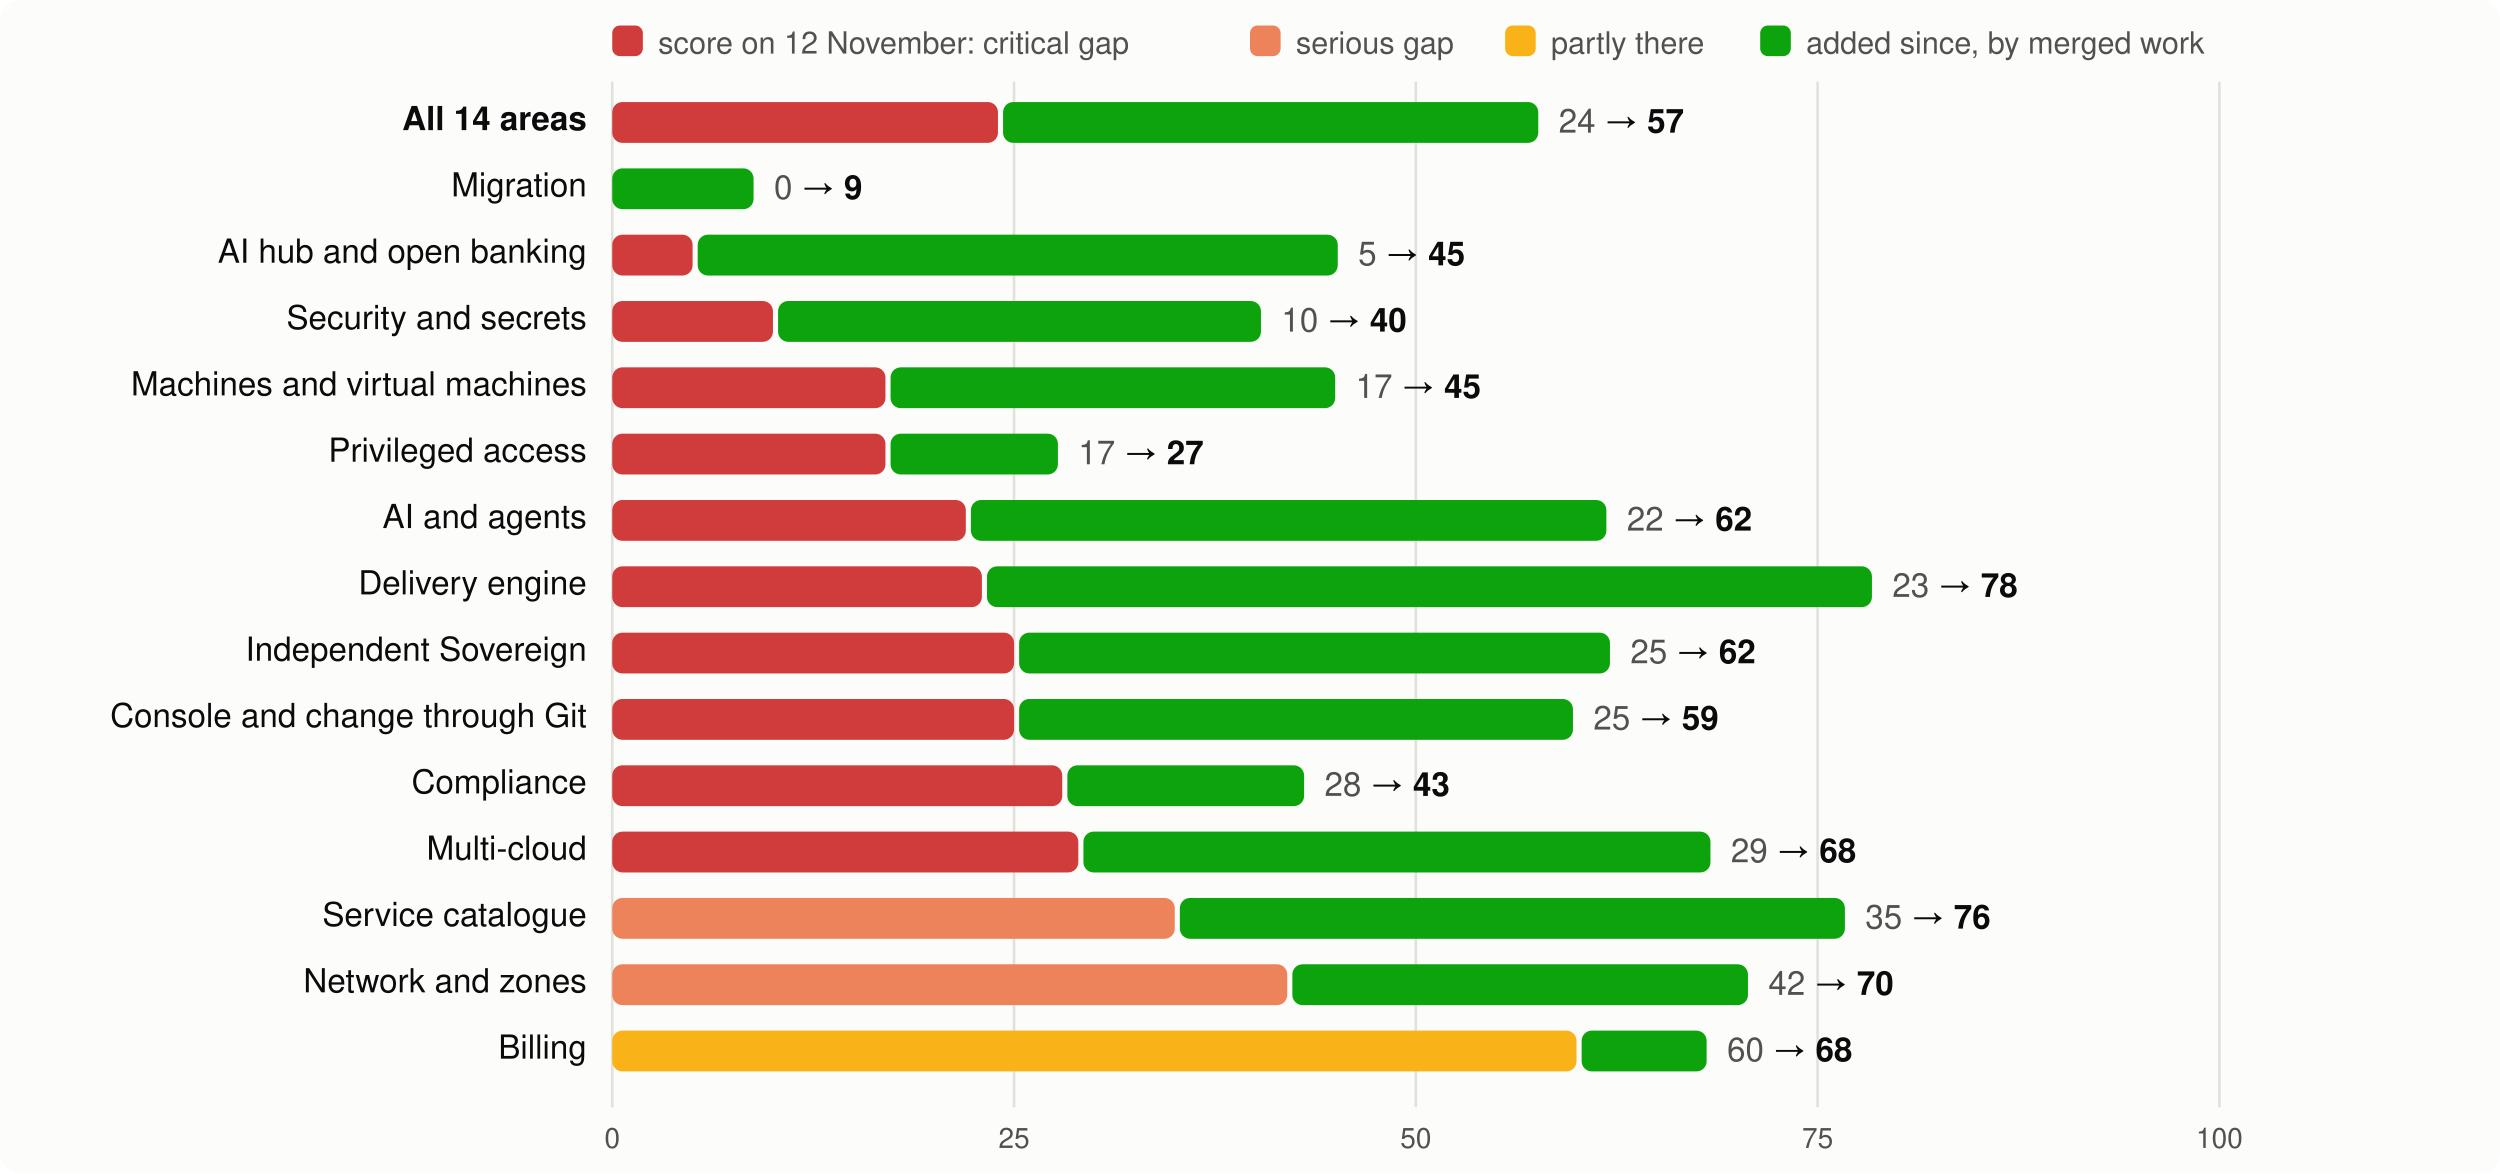
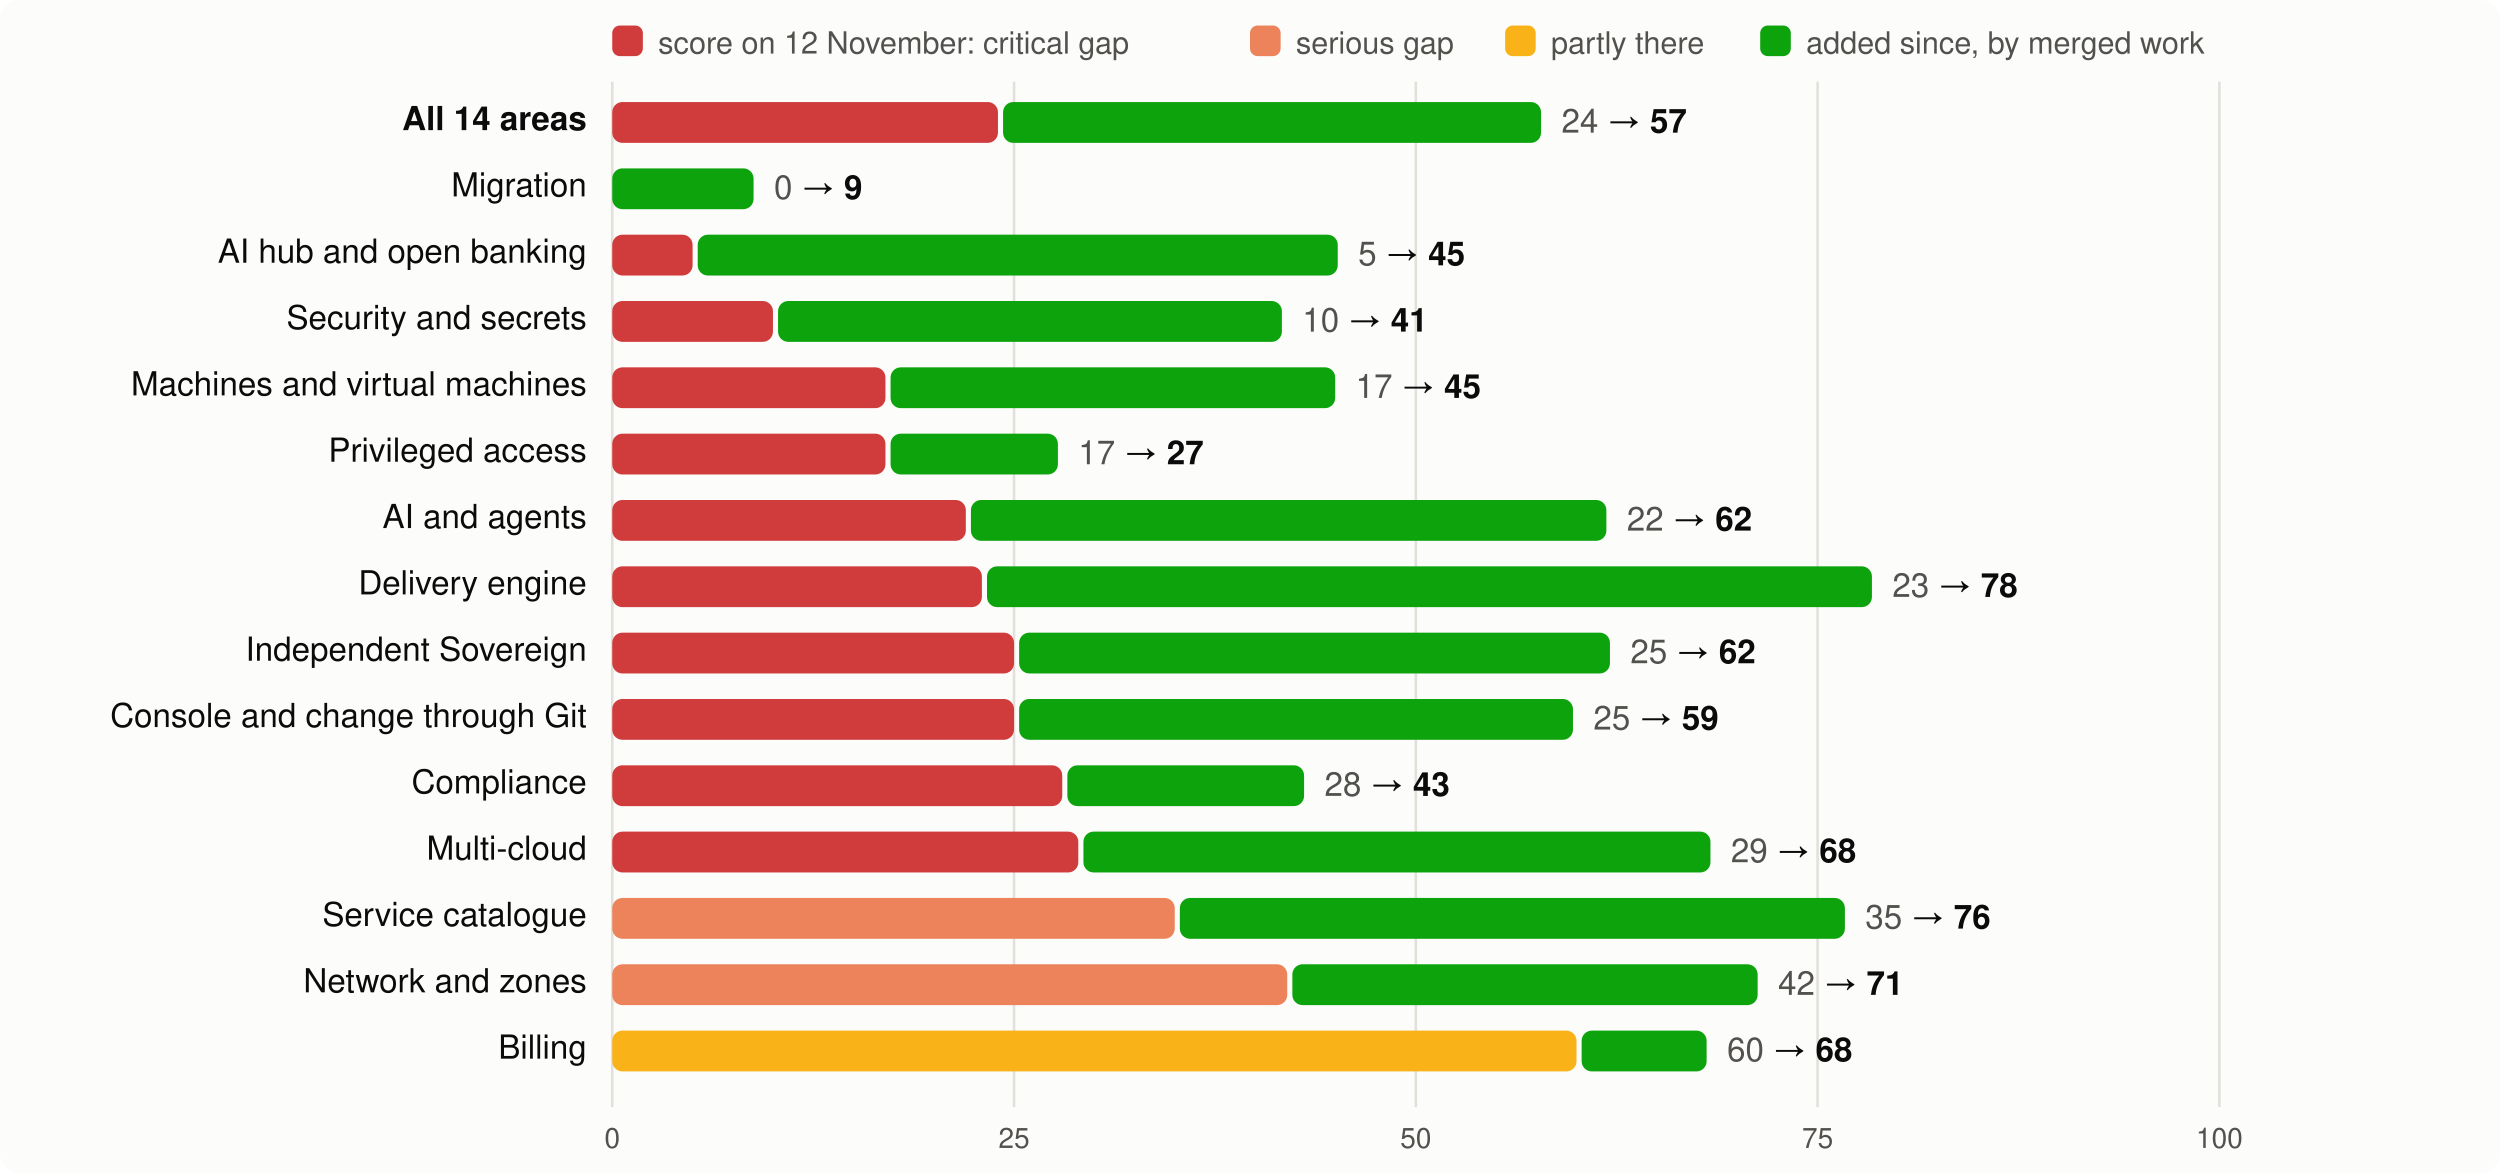
<svg xmlns="http://www.w3.org/2000/svg" viewBox="0 0 980 460" width="980" height="460" font-family="system-ui,-apple-system,Segoe UI,Helvetica,Arial,sans-serif" font-size="13">
  <rect width="980" height="460" rx="8" fill="#fcfcfb" />
  <rect x="240" y="10" width="12" height="12" rx="3" fill="#d03b3b" />
  <text x="258" y="21" fill="#52514e" font-size="12">score on 12 November: critical gap</text>
  <rect x="490" y="10" width="12" height="12" rx="3" fill="#ec835a" />
  <text x="508" y="21" fill="#52514e" font-size="12">serious gap</text>
  <rect x="590" y="10" width="12" height="12" rx="3" fill="#fab219" />
  <text x="608" y="21" fill="#52514e" font-size="12">partly there</text>
  <rect x="690" y="10" width="12" height="12" rx="3" fill="#0ca30c" />
  <text x="708" y="21" fill="#52514e" font-size="12">added since, by merged work</text>
  <line x1="240.0" x2="240.0" y1="32" y2="434" stroke="#e1e0d9" />
  <text x="240.0" y="450" text-anchor="middle" fill="#52514e" font-size="11">0</text>
  <line x1="397.5" x2="397.5" y1="32" y2="434" stroke="#e1e0d9" />
  <text x="397.5" y="450" text-anchor="middle" fill="#52514e" font-size="11">25</text>
  <line x1="555.0" x2="555.0" y1="32" y2="434" stroke="#e1e0d9" />
  <text x="555.0" y="450" text-anchor="middle" fill="#52514e" font-size="11">50</text>
  <line x1="712.5" x2="712.5" y1="32" y2="434" stroke="#e1e0d9" />
  <text x="712.5" y="450" text-anchor="middle" fill="#52514e" font-size="11">75</text>
  <line x1="870.0" x2="870.0" y1="32" y2="434" stroke="#e1e0d9" />
  <text x="870.0" y="450" text-anchor="middle" fill="#52514e" font-size="11">100</text>
  <text x="230" y="51" text-anchor="end" fill="#0b0b0b" font-weight="600">All 14 areas</text>
  <rect x="240" y="40" width="151.2" height="16" rx="4" fill="#d03b3b" />
-   <rect x="393.2" y="40" width="209.8" height="16" rx="4" fill="#0ca30c" />
-   <text x="611.0" y="52" fill="#0b0b0b">
+   <rect x="393.2" y="40" width="210.9" height="16" rx="4" fill="#0ca30c" />
+   <text x="612.1" y="52" fill="#0b0b0b">
    <tspan fill="#52514e">24</tspan> → <tspan font-weight="600">57</tspan>
  </text>
  <text x="230" y="77" text-anchor="end" fill="#0b0b0b" font-weight="400">Migration</text>
  <rect x="240.0" y="66" width="55.4" height="16" rx="4" fill="#0ca30c" />
  <text x="303.4" y="78" fill="#0b0b0b">
    <tspan fill="#52514e">0</tspan> → <tspan font-weight="600">9</tspan>
  </text>
  <text x="230" y="103" text-anchor="end" fill="#0b0b0b" font-weight="400">AI hub and open banking</text>
  <rect x="240" y="92" width="31.5" height="16" rx="4" fill="#d03b3b" />
  <rect x="273.5" y="92" width="250.9" height="16" rx="4" fill="#0ca30c" />
  <text x="532.4" y="104" fill="#0b0b0b">
    <tspan fill="#52514e">5</tspan> → <tspan font-weight="600">45</tspan>
  </text>
  <text x="230" y="129" text-anchor="end" fill="#0b0b0b" font-weight="400">Security and secrets</text>
  <rect x="240" y="118" width="63.0" height="16" rx="4" fill="#d03b3b" />
-   <rect x="305.0" y="118" width="189.3" height="16" rx="4" fill="#0ca30c" />
-   <text x="502.3" y="130" fill="#0b0b0b">
-     <tspan fill="#52514e">10</tspan> → <tspan font-weight="600">40</tspan>
+   <rect x="305.0" y="118" width="197.5" height="16" rx="4" fill="#0ca30c" />
+   <text x="510.5" y="130" fill="#0b0b0b">
+     <tspan fill="#52514e">10</tspan> → <tspan font-weight="600">41</tspan>
  </text>
  <text x="230" y="155" text-anchor="end" fill="#0b0b0b" font-weight="400">Machines and virtual machines</text>
  <rect x="240" y="144" width="107.1" height="16" rx="4" fill="#d03b3b" />
  <rect x="349.1" y="144" width="174.3" height="16" rx="4" fill="#0ca30c" />
  <text x="531.4" y="156" fill="#0b0b0b">
    <tspan fill="#52514e">17</tspan> → <tspan font-weight="600">45</tspan>
  </text>
  <text x="230" y="181" text-anchor="end" fill="#0b0b0b" font-weight="400">Privileged access</text>
  <rect x="240" y="170" width="107.1" height="16" rx="4" fill="#d03b3b" />
  <rect x="349.1" y="170" width="65.6" height="16" rx="4" fill="#0ca30c" />
  <text x="422.7" y="182" fill="#0b0b0b">
    <tspan fill="#52514e">17</tspan> → <tspan font-weight="600">27</tspan>
  </text>
  <text x="230" y="207" text-anchor="end" fill="#0b0b0b" font-weight="400">AI and agents</text>
  <rect x="240" y="196" width="138.6" height="16" rx="4" fill="#d03b3b" />
  <rect x="380.6" y="196" width="249.1" height="16" rx="4" fill="#0ca30c" />
  <text x="637.7" y="208" fill="#0b0b0b">
    <tspan fill="#52514e">22</tspan> → <tspan font-weight="600">62</tspan>
  </text>
  <text x="230" y="233" text-anchor="end" fill="#0b0b0b" font-weight="400">Delivery engine</text>
  <rect x="240" y="222" width="144.9" height="16" rx="4" fill="#d03b3b" />
  <rect x="386.9" y="222" width="346.9" height="16" rx="4" fill="#0ca30c" />
  <text x="741.8" y="234" fill="#0b0b0b">
    <tspan fill="#52514e">23</tspan> → <tspan font-weight="600">78</tspan>
  </text>
  <text x="230" y="259" text-anchor="end" fill="#0b0b0b" font-weight="400">Independent Sovereign</text>
  <rect x="240" y="248" width="157.5" height="16" rx="4" fill="#d03b3b" />
  <rect x="399.5" y="248" width="231.6" height="16" rx="4" fill="#0ca30c" />
  <text x="639.1" y="260" fill="#0b0b0b">
    <tspan fill="#52514e">25</tspan> → <tspan font-weight="600">62</tspan>
  </text>
  <text x="230" y="285" text-anchor="end" fill="#0b0b0b" font-weight="400">Console and change through Git</text>
  <rect x="240" y="274" width="157.5" height="16" rx="4" fill="#d03b3b" />
  <rect x="399.5" y="274" width="217.1" height="16" rx="4" fill="#0ca30c" />
  <text x="624.6" y="286" fill="#0b0b0b">
    <tspan fill="#52514e">25</tspan> → <tspan font-weight="600">59</tspan>
  </text>
  <text x="230" y="311" text-anchor="end" fill="#0b0b0b" font-weight="400">Compliance</text>
  <rect x="240" y="300" width="176.4" height="16" rx="4" fill="#d03b3b" />
  <rect x="418.4" y="300" width="92.8" height="16" rx="4" fill="#0ca30c" />
  <text x="519.2" y="312" fill="#0b0b0b">
    <tspan fill="#52514e">28</tspan> → <tspan font-weight="600">43</tspan>
  </text>
  <text x="230" y="337" text-anchor="end" fill="#0b0b0b" font-weight="400">Multi-cloud</text>
  <rect x="240" y="326" width="182.7" height="16" rx="4" fill="#d03b3b" />
  <rect x="424.7" y="326" width="245.8" height="16" rx="4" fill="#0ca30c" />
  <text x="678.5" y="338" fill="#0b0b0b">
    <tspan fill="#52514e">29</tspan> → <tspan font-weight="600">68</tspan>
  </text>
  <text x="230" y="363" text-anchor="end" fill="#0b0b0b" font-weight="400">Service catalogue</text>
  <rect x="240" y="352" width="220.5" height="16" rx="4" fill="#ec835a" />
  <rect x="462.5" y="352" width="260.7" height="16" rx="4" fill="#0ca30c" />
  <text x="731.2" y="364" fill="#0b0b0b">
    <tspan fill="#52514e">35</tspan> → <tspan font-weight="600">76</tspan>
  </text>
  <text x="230" y="389" text-anchor="end" fill="#0b0b0b" font-weight="400">Network and zones</text>
  <rect x="240" y="378" width="264.6" height="16" rx="4" fill="#ec835a" />
-   <rect x="506.6" y="378" width="178.6" height="16" rx="4" fill="#0ca30c" />
-   <text x="693.2" y="390" fill="#0b0b0b">
-     <tspan fill="#52514e">42</tspan> → <tspan font-weight="600">70</tspan>
+   <rect x="506.6" y="378" width="182.4" height="16" rx="4" fill="#0ca30c" />
+   <text x="697.0" y="390" fill="#0b0b0b">
+     <tspan fill="#52514e">42</tspan> → <tspan font-weight="600">71</tspan>
  </text>
  <text x="230" y="415" text-anchor="end" fill="#0b0b0b" font-weight="400">Billing</text>
  <rect x="240" y="404" width="378.0" height="16" rx="4" fill="#fab219" />
  <rect x="620.0" y="404" width="49.0" height="16" rx="4" fill="#0ca30c" />
  <text x="677.0" y="416" fill="#0b0b0b">
    <tspan fill="#52514e">60</tspan> → <tspan font-weight="600">68</tspan>
  </text>
</svg>
